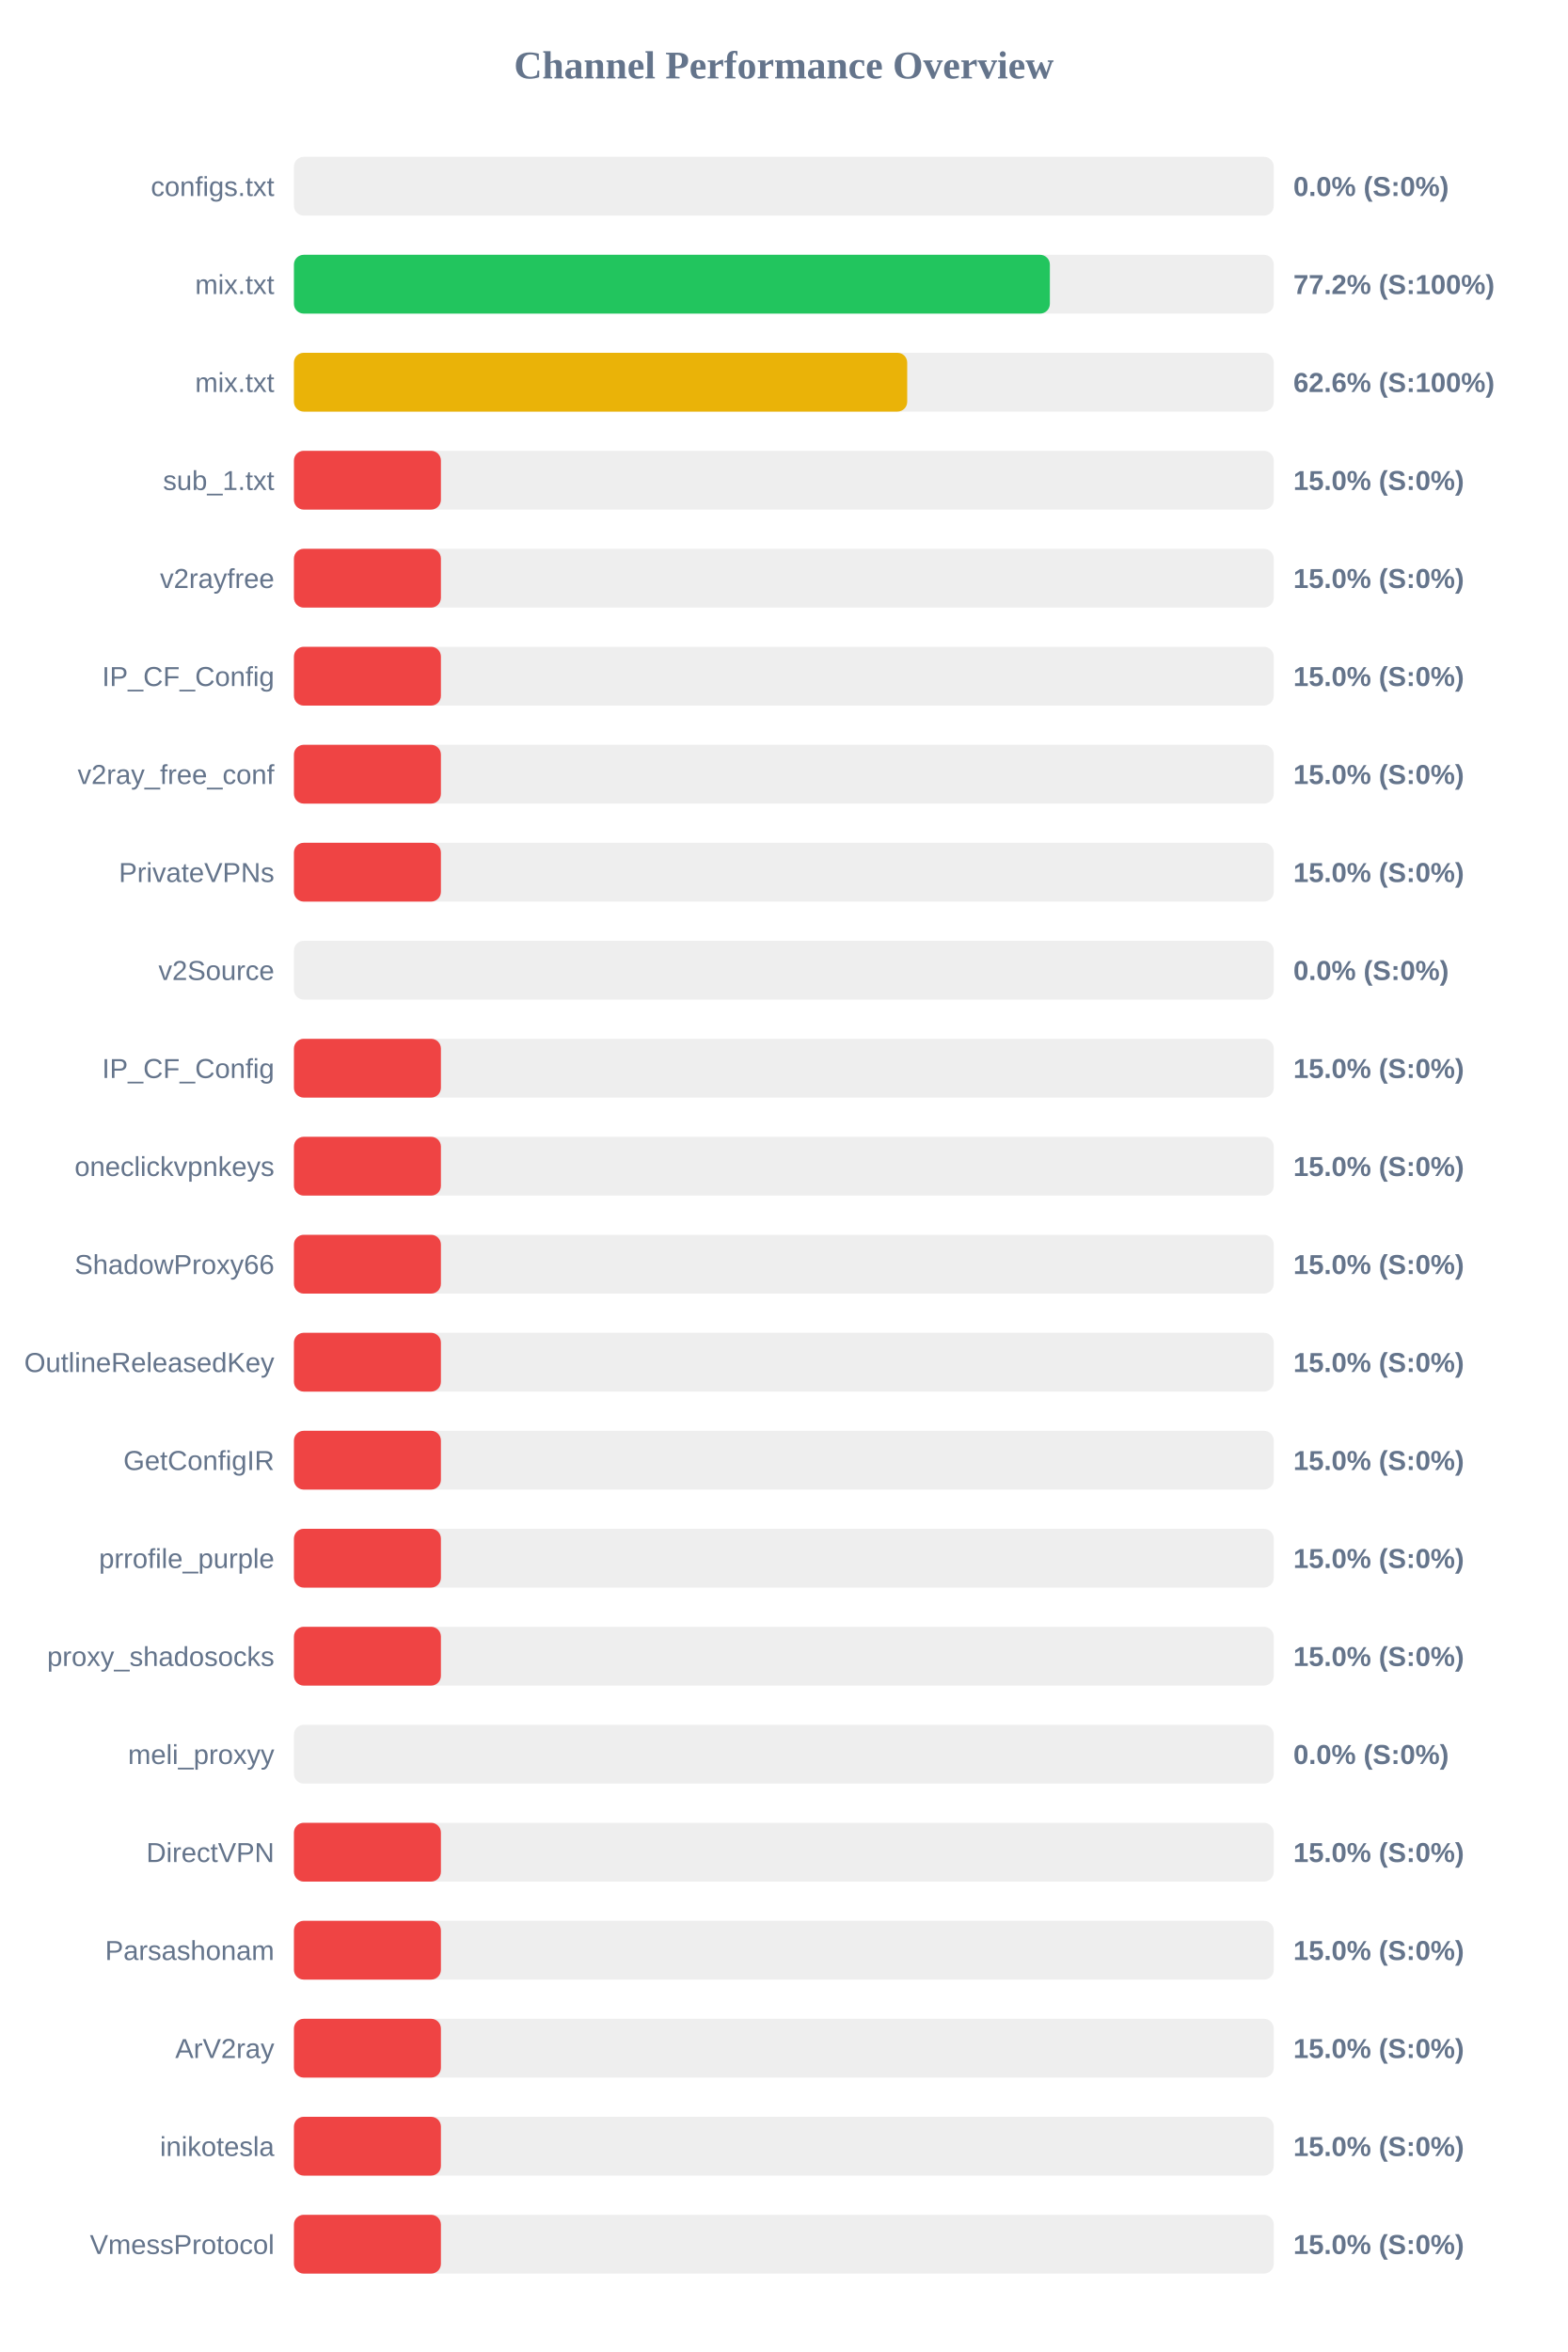
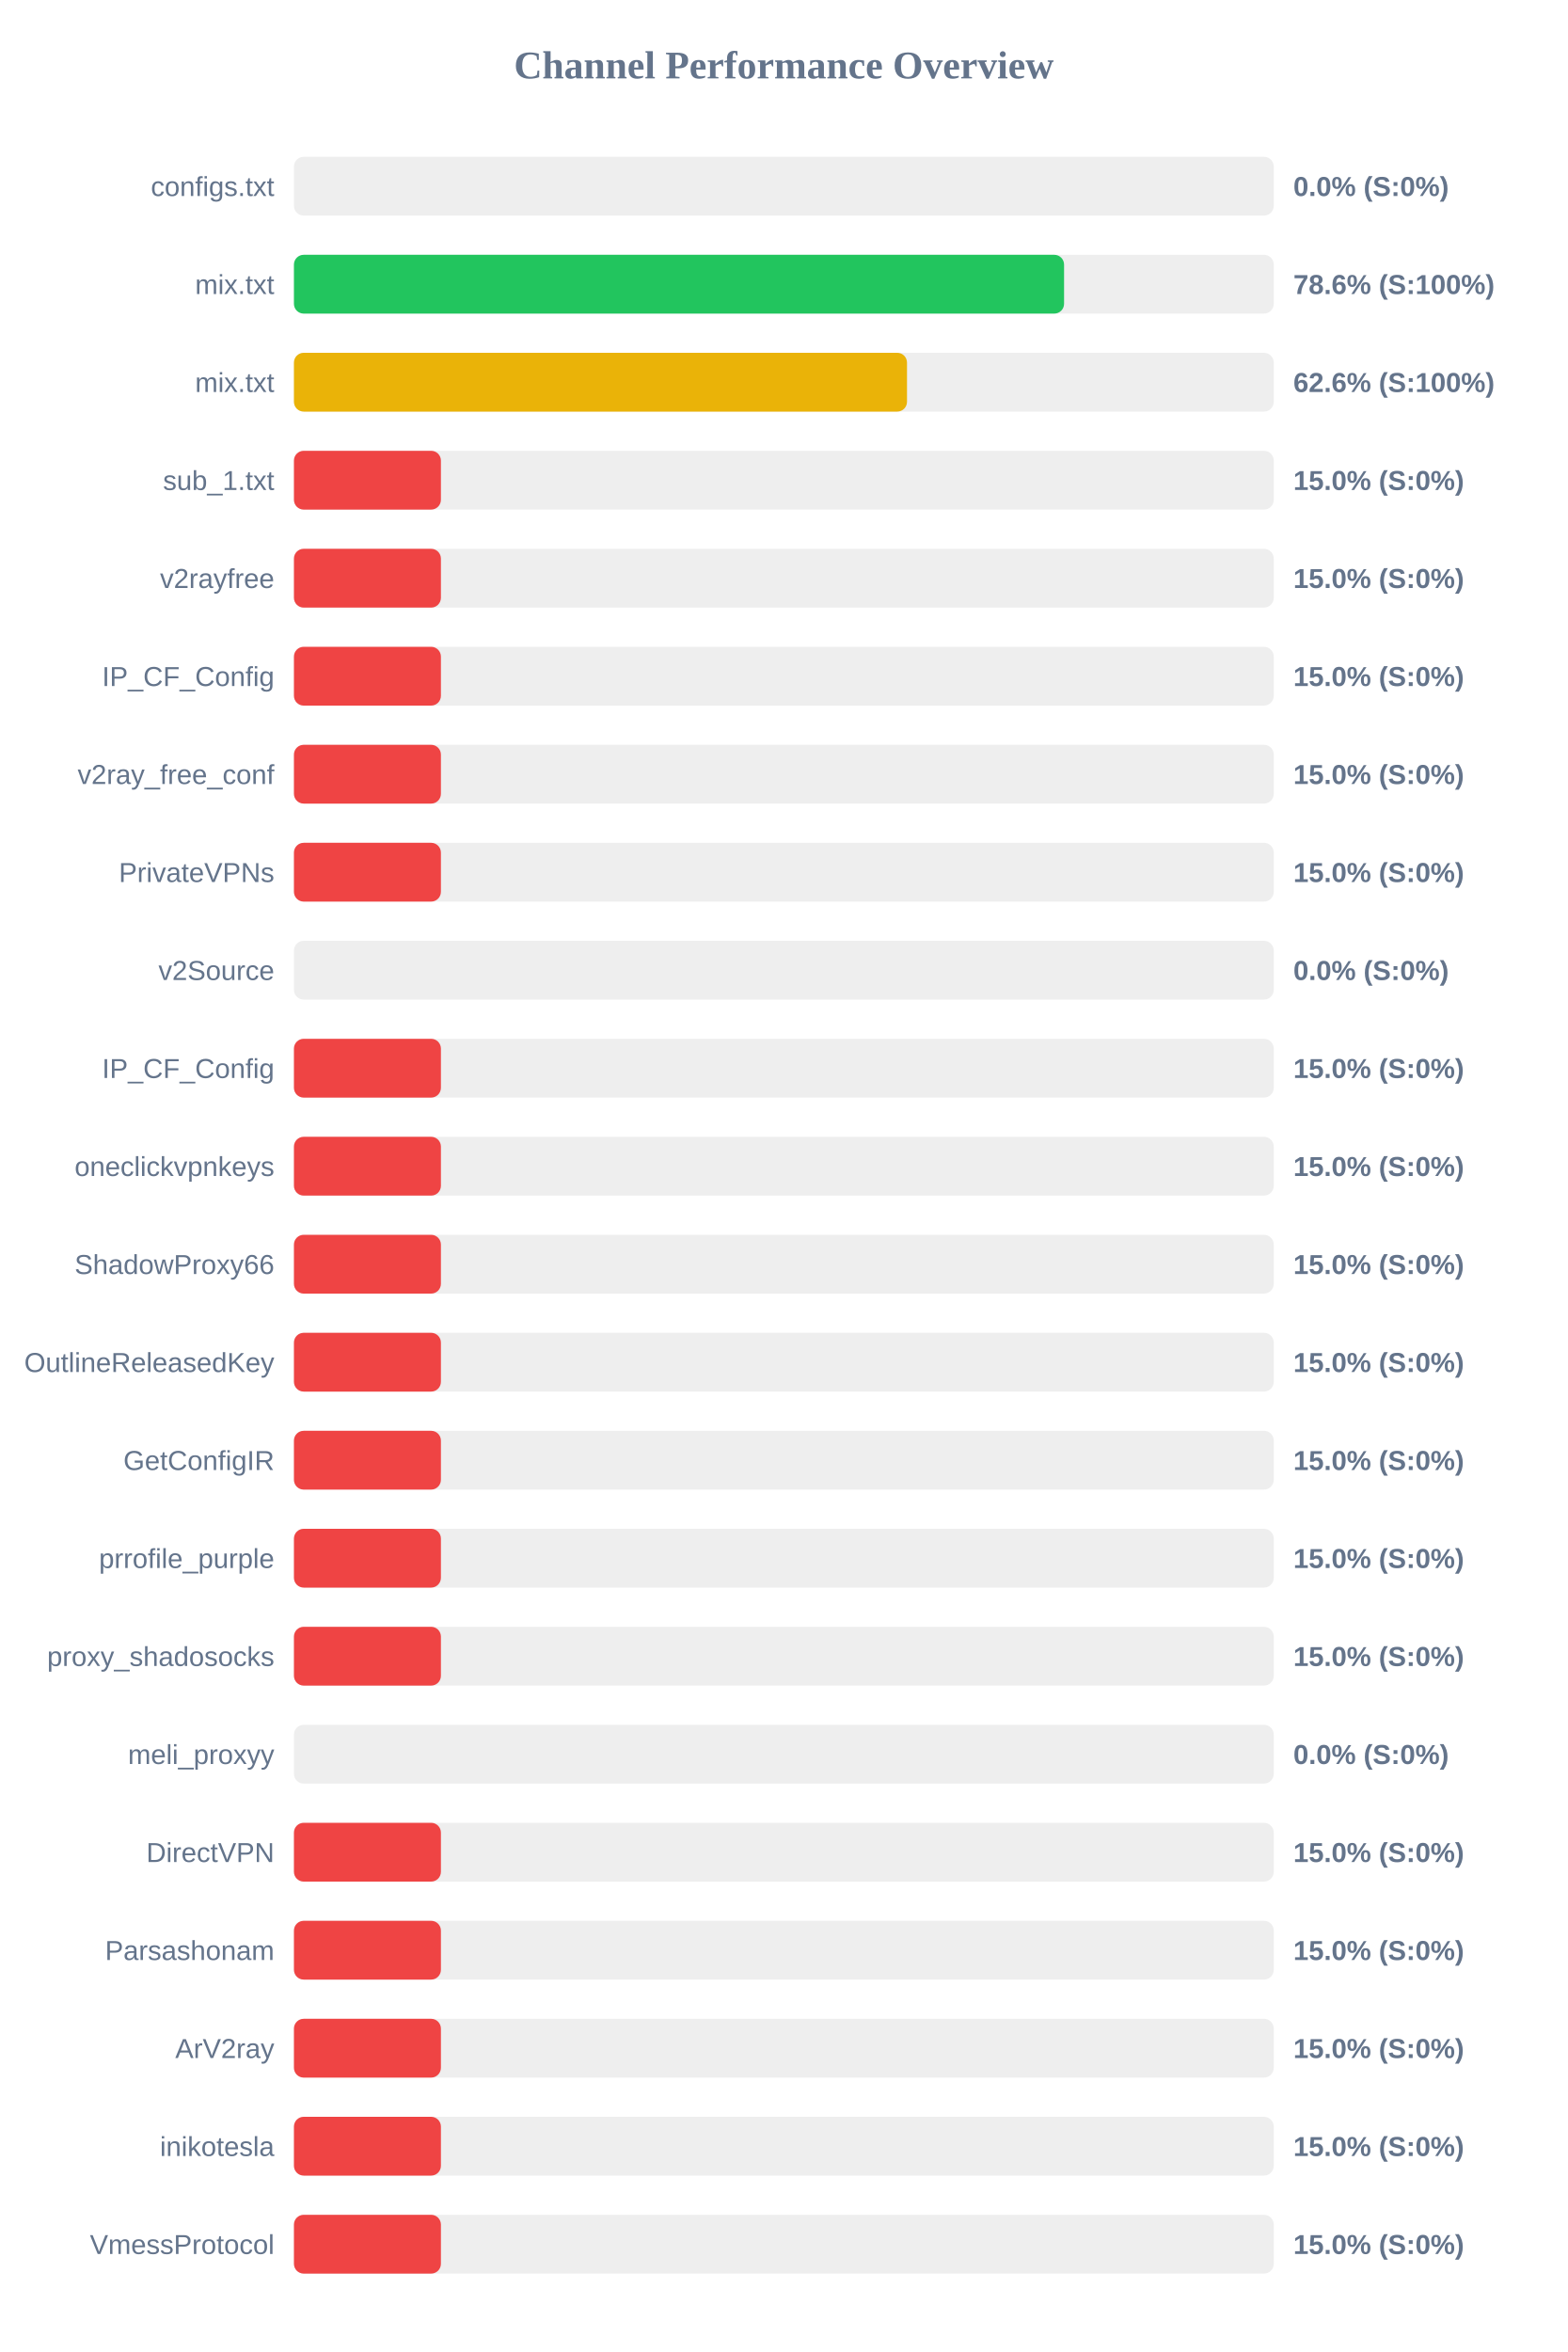
<svg xmlns="http://www.w3.org/2000/svg" width="800" height="1200" version="1.1">
  <style>
        .row { font: 14px Arial; fill: #64748b; }
        .score { font: bold 14px Arial; fill: #64748b; }
    </style>
  <text x="400" y="40" text-anchor="middle" font-size="20px" font-weight="bold" fill="#64748b">Channel Performance Overview</text>
  <rect x="150" y="80" width="500" height="30" fill="#eee" rx="5" />
  <rect x="150" y="80" width="0.0" height="30" fill="#ef4444" rx="5" />
  <text x="140" y="100" text-anchor="end" class="row">configs.txt</text>
  <text x="660" y="100" text-anchor="start" class="score">0.0% (S:0%)</text>
  <rect x="150" y="130" width="500" height="30" fill="#eee" rx="5" />
-   <rect x="150" y="130" width="385.75" height="30" fill="#22c55e" rx="5" />
+   <rect x="150" y="130" width="393.0" height="30" fill="#22c55e" rx="5" />
  <text x="140" y="150" text-anchor="end" class="row">mix.txt</text>
-   <text x="660" y="150" text-anchor="start" class="score">77.2% (S:100%)</text>
+   <text x="660" y="150" text-anchor="start" class="score">78.6% (S:100%)</text>
  <rect x="150" y="180" width="500" height="30" fill="#eee" rx="5" />
-   <rect x="150" y="180" width="312.95" height="30" fill="#eab308" rx="5" />
+   <rect x="150" y="180" width="312.85" height="30" fill="#eab308" rx="5" />
  <text x="140" y="200" text-anchor="end" class="row">mix.txt</text>
  <text x="660" y="200" text-anchor="start" class="score">62.6% (S:100%)</text>
  <rect x="150" y="230" width="500" height="30" fill="#eee" rx="5" />
  <rect x="150" y="230" width="75.0" height="30" fill="#ef4444" rx="5" />
  <text x="140" y="250" text-anchor="end" class="row">sub_1.txt</text>
  <text x="660" y="250" text-anchor="start" class="score">15.0% (S:0%)</text>
  <rect x="150" y="280" width="500" height="30" fill="#eee" rx="5" />
  <rect x="150" y="280" width="75.0" height="30" fill="#ef4444" rx="5" />
  <text x="140" y="300" text-anchor="end" class="row">v2rayfree</text>
  <text x="660" y="300" text-anchor="start" class="score">15.0% (S:0%)</text>
  <rect x="150" y="330" width="500" height="30" fill="#eee" rx="5" />
  <rect x="150" y="330" width="75.0" height="30" fill="#ef4444" rx="5" />
  <text x="140" y="350" text-anchor="end" class="row">IP_CF_Config</text>
  <text x="660" y="350" text-anchor="start" class="score">15.0% (S:0%)</text>
  <rect x="150" y="380" width="500" height="30" fill="#eee" rx="5" />
  <rect x="150" y="380" width="75.0" height="30" fill="#ef4444" rx="5" />
  <text x="140" y="400" text-anchor="end" class="row">v2ray_free_conf</text>
  <text x="660" y="400" text-anchor="start" class="score">15.0% (S:0%)</text>
  <rect x="150" y="430" width="500" height="30" fill="#eee" rx="5" />
  <rect x="150" y="430" width="75.0" height="30" fill="#ef4444" rx="5" />
  <text x="140" y="450" text-anchor="end" class="row">PrivateVPNs</text>
  <text x="660" y="450" text-anchor="start" class="score">15.0% (S:0%)</text>
  <rect x="150" y="480" width="500" height="30" fill="#eee" rx="5" />
  <rect x="150" y="480" width="0.0" height="30" fill="#ef4444" rx="5" />
  <text x="140" y="500" text-anchor="end" class="row">v2Source</text>
  <text x="660" y="500" text-anchor="start" class="score">0.0% (S:0%)</text>
  <rect x="150" y="530" width="500" height="30" fill="#eee" rx="5" />
  <rect x="150" y="530" width="75.0" height="30" fill="#ef4444" rx="5" />
  <text x="140" y="550" text-anchor="end" class="row">IP_CF_Config</text>
  <text x="660" y="550" text-anchor="start" class="score">15.0% (S:0%)</text>
  <rect x="150" y="580" width="500" height="30" fill="#eee" rx="5" />
  <rect x="150" y="580" width="75.0" height="30" fill="#ef4444" rx="5" />
  <text x="140" y="600" text-anchor="end" class="row">oneclickvpnkeys</text>
  <text x="660" y="600" text-anchor="start" class="score">15.0% (S:0%)</text>
  <rect x="150" y="630" width="500" height="30" fill="#eee" rx="5" />
  <rect x="150" y="630" width="75.0" height="30" fill="#ef4444" rx="5" />
  <text x="140" y="650" text-anchor="end" class="row">ShadowProxy66</text>
  <text x="660" y="650" text-anchor="start" class="score">15.0% (S:0%)</text>
  <rect x="150" y="680" width="500" height="30" fill="#eee" rx="5" />
  <rect x="150" y="680" width="75.0" height="30" fill="#ef4444" rx="5" />
  <text x="140" y="700" text-anchor="end" class="row">OutlineReleasedKey</text>
  <text x="660" y="700" text-anchor="start" class="score">15.0% (S:0%)</text>
  <rect x="150" y="730" width="500" height="30" fill="#eee" rx="5" />
  <rect x="150" y="730" width="75.0" height="30" fill="#ef4444" rx="5" />
  <text x="140" y="750" text-anchor="end" class="row">GetConfigIR</text>
  <text x="660" y="750" text-anchor="start" class="score">15.0% (S:0%)</text>
  <rect x="150" y="780" width="500" height="30" fill="#eee" rx="5" />
  <rect x="150" y="780" width="75.0" height="30" fill="#ef4444" rx="5" />
  <text x="140" y="800" text-anchor="end" class="row">prrofile_purple</text>
  <text x="660" y="800" text-anchor="start" class="score">15.0% (S:0%)</text>
  <rect x="150" y="830" width="500" height="30" fill="#eee" rx="5" />
  <rect x="150" y="830" width="75.0" height="30" fill="#ef4444" rx="5" />
  <text x="140" y="850" text-anchor="end" class="row">proxy_shadosocks</text>
  <text x="660" y="850" text-anchor="start" class="score">15.0% (S:0%)</text>
  <rect x="150" y="880" width="500" height="30" fill="#eee" rx="5" />
  <rect x="150" y="880" width="0.0" height="30" fill="#ef4444" rx="5" />
  <text x="140" y="900" text-anchor="end" class="row">meli_proxyy</text>
  <text x="660" y="900" text-anchor="start" class="score">0.0% (S:0%)</text>
  <rect x="150" y="930" width="500" height="30" fill="#eee" rx="5" />
  <rect x="150" y="930" width="75.0" height="30" fill="#ef4444" rx="5" />
  <text x="140" y="950" text-anchor="end" class="row">DirectVPN</text>
  <text x="660" y="950" text-anchor="start" class="score">15.0% (S:0%)</text>
  <rect x="150" y="980" width="500" height="30" fill="#eee" rx="5" />
  <rect x="150" y="980" width="75.0" height="30" fill="#ef4444" rx="5" />
  <text x="140" y="1000" text-anchor="end" class="row">Parsashonam</text>
  <text x="660" y="1000" text-anchor="start" class="score">15.0% (S:0%)</text>
  <rect x="150" y="1030" width="500" height="30" fill="#eee" rx="5" />
  <rect x="150" y="1030" width="75.0" height="30" fill="#ef4444" rx="5" />
  <text x="140" y="1050" text-anchor="end" class="row">ArV2ray</text>
  <text x="660" y="1050" text-anchor="start" class="score">15.0% (S:0%)</text>
  <rect x="150" y="1080" width="500" height="30" fill="#eee" rx="5" />
  <rect x="150" y="1080" width="75.0" height="30" fill="#ef4444" rx="5" />
  <text x="140" y="1100" text-anchor="end" class="row">inikotesla</text>
  <text x="660" y="1100" text-anchor="start" class="score">15.0% (S:0%)</text>
  <rect x="150" y="1130" width="500" height="30" fill="#eee" rx="5" />
  <rect x="150" y="1130" width="75.0" height="30" fill="#ef4444" rx="5" />
  <text x="140" y="1150" text-anchor="end" class="row">VmessProtocol</text>
  <text x="660" y="1150" text-anchor="start" class="score">15.0% (S:0%)</text>
</svg>
